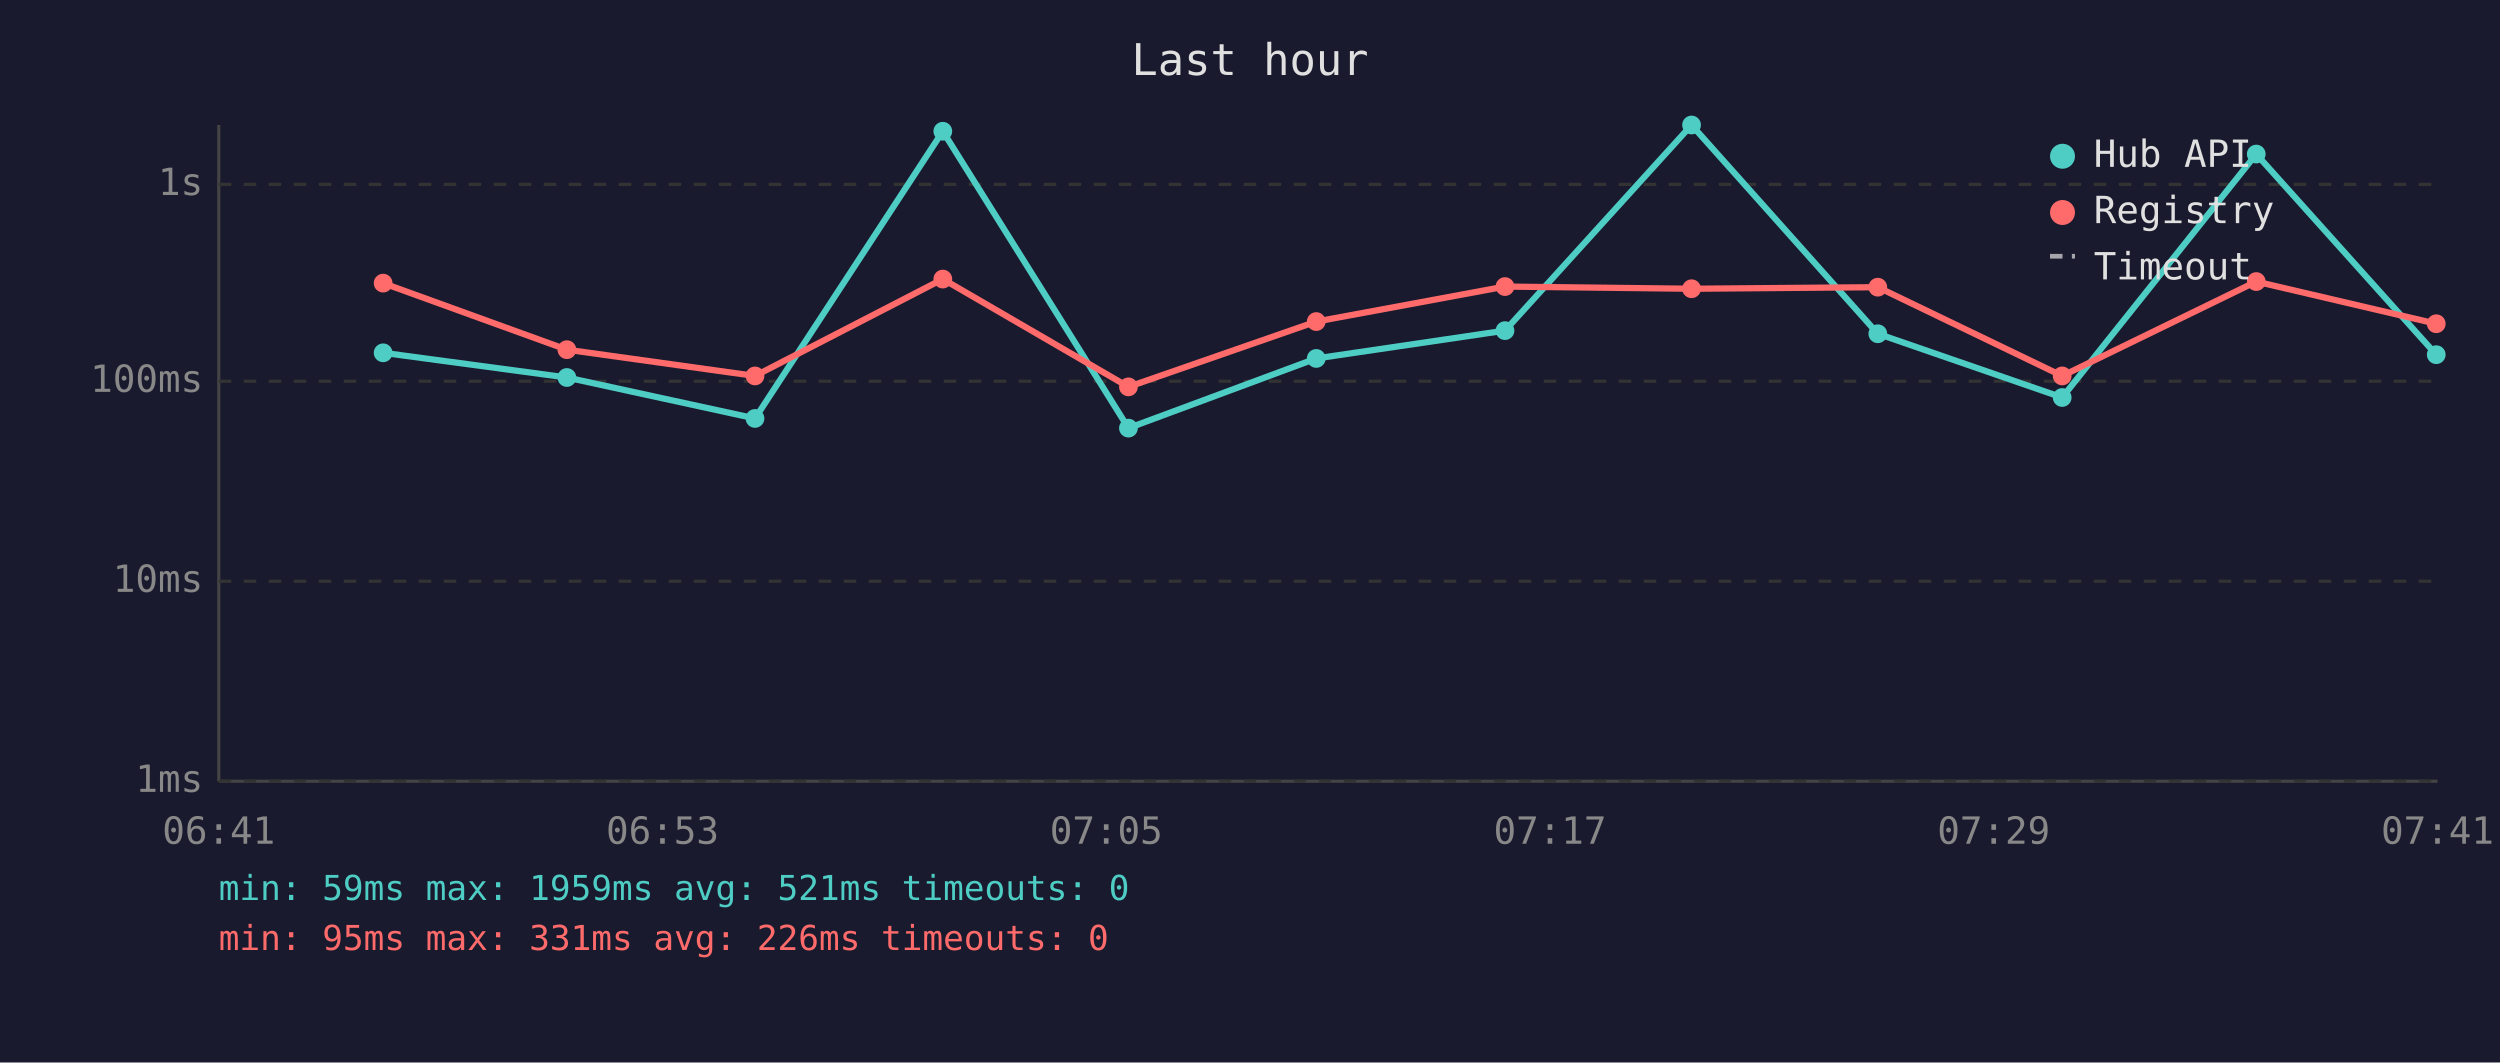
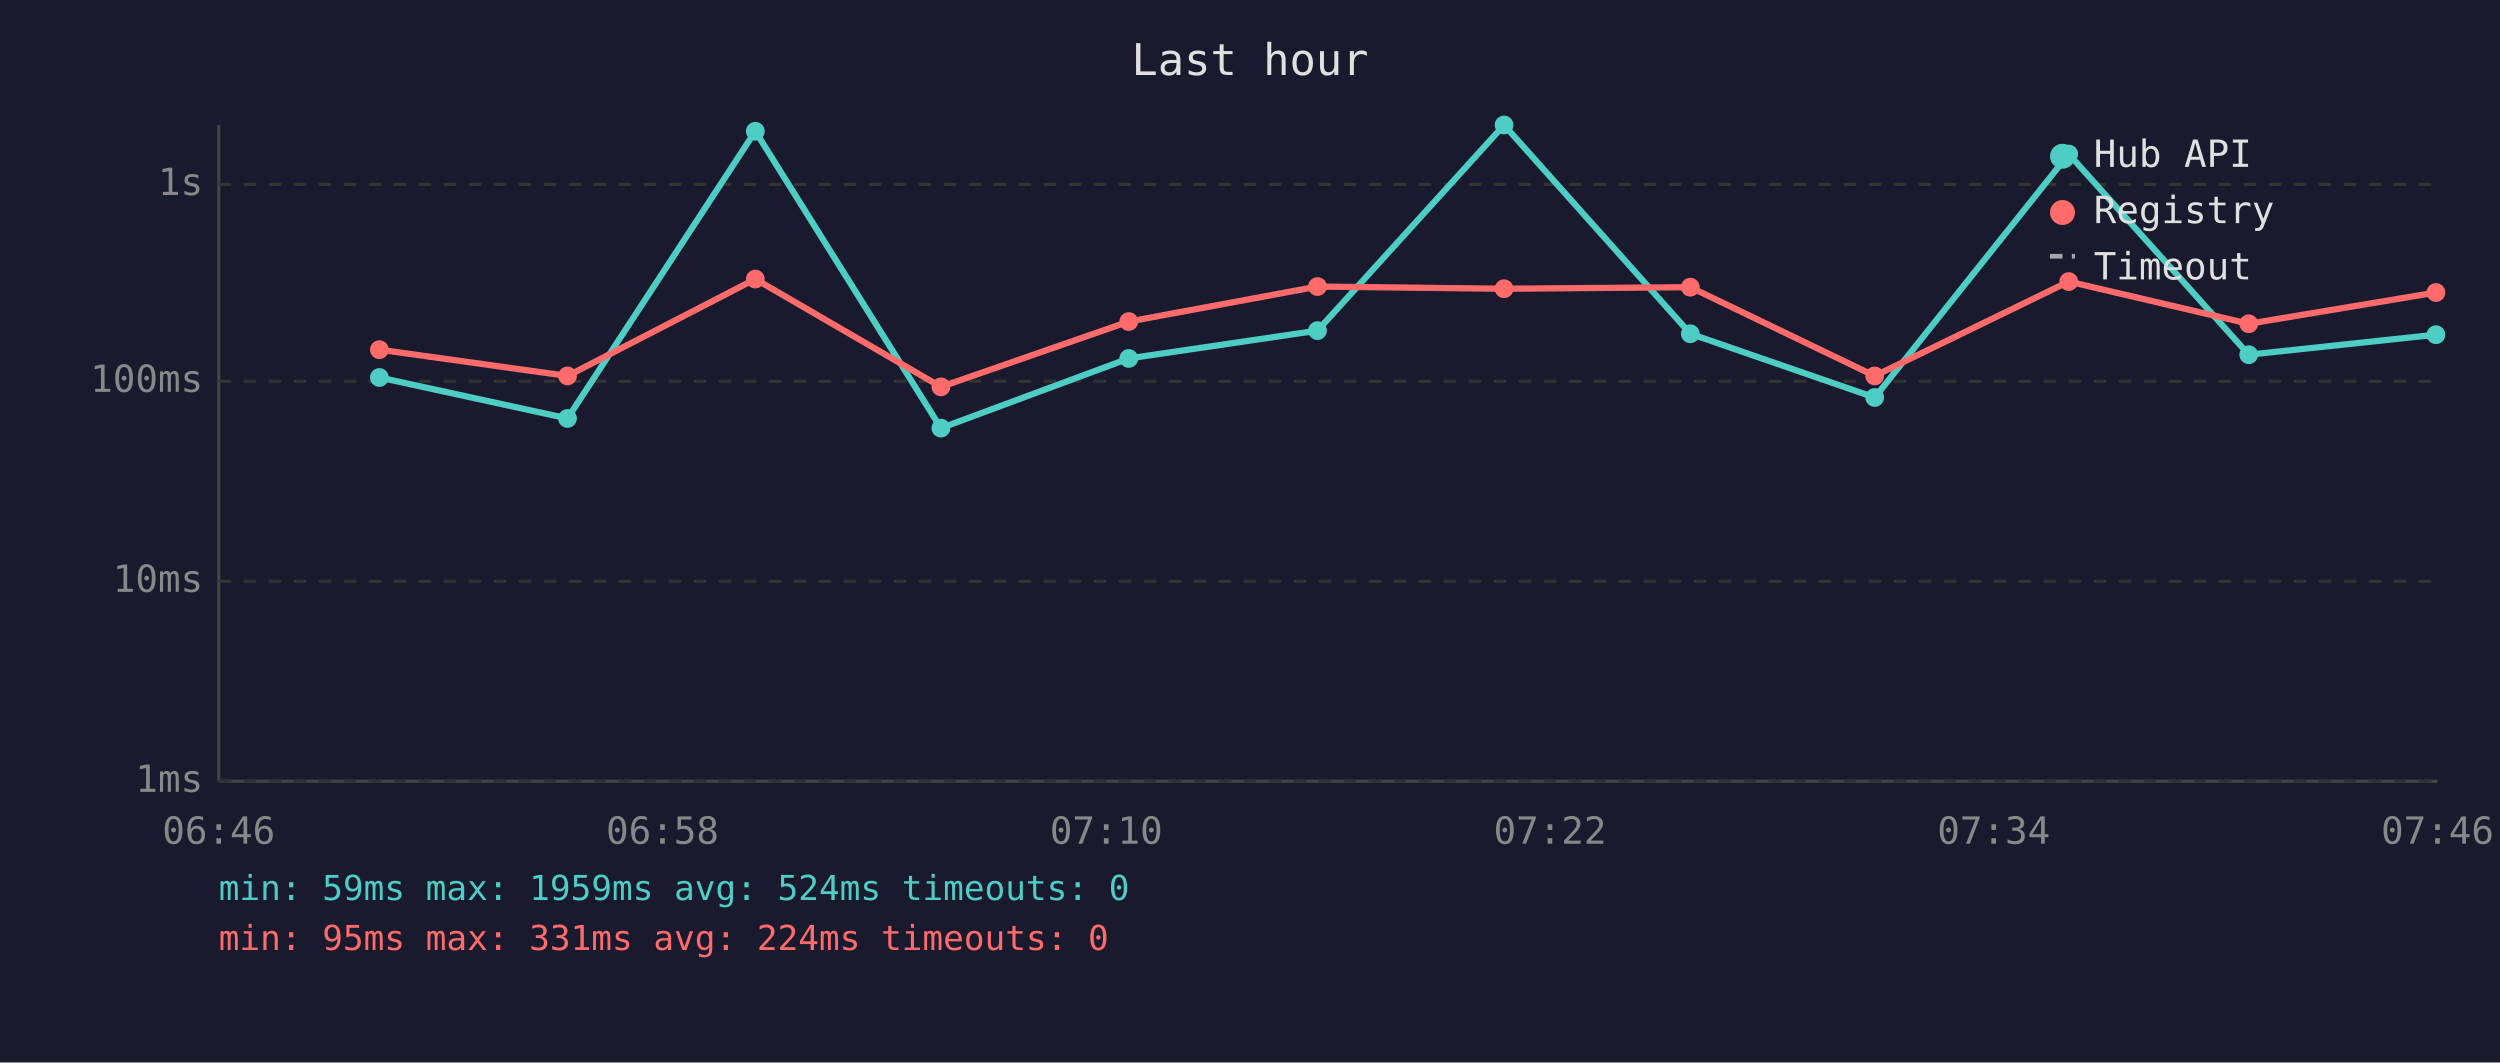
<svg xmlns="http://www.w3.org/2000/svg" viewBox="0 0 800 340" font-family="monospace" font-size="12">
  <rect width="800" height="340" fill="#1a1a2e" />
  <text x="400" y="24" fill="#e0e0e0" font-size="14" text-anchor="middle">Last hour</text>
  <line x1="70" y1="40" x2="70" y2="250" stroke="#444" stroke-width="1" />
  <line x1="70" y1="250" x2="780" y2="250" stroke="#444" stroke-width="1" />
  <line x1="70" y1="250" x2="780" y2="250" stroke="#333" stroke-width="1" stroke-dasharray="4" />
  <text x="65" y="250" fill="#888" text-anchor="end" dominant-baseline="middle">1ms</text>
  <line x1="70" y1="186" x2="780" y2="186" stroke="#333" stroke-width="1" stroke-dasharray="4" />
  <text x="65" y="186" fill="#888" text-anchor="end" dominant-baseline="middle">10ms</text>
  <line x1="70" y1="122" x2="780" y2="122" stroke="#333" stroke-width="1" stroke-dasharray="4" />
  <text x="65" y="122" fill="#888" text-anchor="end" dominant-baseline="middle">100ms</text>
  <line x1="70" y1="59" x2="780" y2="59" stroke="#333" stroke-width="1" stroke-dasharray="4" />
  <text x="65" y="59" fill="#888" text-anchor="end" dominant-baseline="middle">1s</text>
-   <text x="70" y="270" fill="#888" text-anchor="middle">06:41</text>
-   <text x="212" y="270" fill="#888" text-anchor="middle">06:53</text>
-   <text x="354" y="270" fill="#888" text-anchor="middle">07:05</text>
-   <text x="496" y="270" fill="#888" text-anchor="middle">07:17</text>
-   <text x="638" y="270" fill="#888" text-anchor="middle">07:29</text>
-   <text x="780" y="270" fill="#888" text-anchor="middle">07:41</text>
-   <polyline points="122.6,112.9 181.4,120.8 241.6,133.9 301.7,42.0 361.1,137.0 421.2,114.7 481.6,105.8 541.3,40.0 600.9,106.8 659.9,127.2 722.0,49.3 779.6,113.5" fill="none" stroke="#4ecdc4" stroke-width="2" opacity="1" />
-   <circle cx="122.6" cy="112.9" r="3" fill="#4ecdc4" />
-   <circle cx="181.4" cy="120.8" r="3" fill="#4ecdc4" />
-   <circle cx="241.6" cy="133.9" r="3" fill="#4ecdc4" />
-   <circle cx="301.7" cy="42.0" r="3" fill="#4ecdc4" />
-   <circle cx="361.1" cy="137.0" r="3" fill="#4ecdc4" />
-   <circle cx="421.2" cy="114.7" r="3" fill="#4ecdc4" />
-   <circle cx="481.6" cy="105.8" r="3" fill="#4ecdc4" />
-   <circle cx="541.3" cy="40.0" r="3" fill="#4ecdc4" />
-   <circle cx="600.9" cy="106.8" r="3" fill="#4ecdc4" />
-   <circle cx="659.9" cy="127.2" r="3" fill="#4ecdc4" />
-   <circle cx="722.0" cy="49.3" r="3" fill="#4ecdc4" />
-   <circle cx="779.6" cy="113.5" r="3" fill="#4ecdc4" />
-   <polyline points="122.6,90.6 181.4,111.9 241.6,120.3 301.7,89.3 361.1,123.8 421.2,102.9 481.6,91.7 541.3,92.4 600.9,91.9 659.9,120.3 722.0,90.1 779.6,103.6" fill="none" stroke="#ff6b6b" stroke-width="2" opacity="1" />
-   <circle cx="122.6" cy="90.6" r="3" fill="#ff6b6b" />
-   <circle cx="181.4" cy="111.9" r="3" fill="#ff6b6b" />
-   <circle cx="241.6" cy="120.3" r="3" fill="#ff6b6b" />
-   <circle cx="301.7" cy="89.3" r="3" fill="#ff6b6b" />
-   <circle cx="361.1" cy="123.8" r="3" fill="#ff6b6b" />
-   <circle cx="421.2" cy="102.9" r="3" fill="#ff6b6b" />
-   <circle cx="481.6" cy="91.7" r="3" fill="#ff6b6b" />
-   <circle cx="541.3" cy="92.4" r="3" fill="#ff6b6b" />
-   <circle cx="600.9" cy="91.9" r="3" fill="#ff6b6b" />
-   <circle cx="659.9" cy="120.3" r="3" fill="#ff6b6b" />
-   <circle cx="722.0" cy="90.1" r="3" fill="#ff6b6b" />
-   <circle cx="779.6" cy="103.6" r="3" fill="#ff6b6b" />
+   <text x="70" y="270" fill="#888" text-anchor="middle">06:46</text>
+   <text x="212" y="270" fill="#888" text-anchor="middle">06:58</text>
+   <text x="354" y="270" fill="#888" text-anchor="middle">07:10</text>
+   <text x="496" y="270" fill="#888" text-anchor="middle">07:22</text>
+   <text x="638" y="270" fill="#888" text-anchor="middle">07:34</text>
+   <text x="780" y="270" fill="#888" text-anchor="middle">07:46</text>
+   <polyline points="121.4,120.8 181.6,133.9 241.7,42.0 301.1,137.0 361.2,114.7 421.6,105.8 481.3,40.0 540.9,106.8 599.9,127.2 662.0,49.3 719.6,113.5 779.5,107.1" fill="none" stroke="#4ecdc4" stroke-width="2" opacity="1" />
+   <circle cx="121.4" cy="120.8" r="3" fill="#4ecdc4" />
+   <circle cx="181.6" cy="133.9" r="3" fill="#4ecdc4" />
+   <circle cx="241.7" cy="42.0" r="3" fill="#4ecdc4" />
+   <circle cx="301.1" cy="137.0" r="3" fill="#4ecdc4" />
+   <circle cx="361.2" cy="114.7" r="3" fill="#4ecdc4" />
+   <circle cx="421.6" cy="105.8" r="3" fill="#4ecdc4" />
+   <circle cx="481.3" cy="40.0" r="3" fill="#4ecdc4" />
+   <circle cx="540.9" cy="106.8" r="3" fill="#4ecdc4" />
+   <circle cx="599.9" cy="127.2" r="3" fill="#4ecdc4" />
+   <circle cx="662.0" cy="49.3" r="3" fill="#4ecdc4" />
+   <circle cx="719.6" cy="113.5" r="3" fill="#4ecdc4" />
+   <circle cx="779.5" cy="107.1" r="3" fill="#4ecdc4" />
+   <polyline points="121.4,111.9 181.6,120.3 241.7,89.3 301.1,123.8 361.2,102.9 421.6,91.7 481.3,92.4 540.9,91.9 599.9,120.3 662.0,90.1 719.6,103.6 779.5,93.6" fill="none" stroke="#ff6b6b" stroke-width="2" opacity="1" />
+   <circle cx="121.4" cy="111.9" r="3" fill="#ff6b6b" />
+   <circle cx="181.6" cy="120.3" r="3" fill="#ff6b6b" />
+   <circle cx="241.7" cy="89.3" r="3" fill="#ff6b6b" />
+   <circle cx="301.1" cy="123.8" r="3" fill="#ff6b6b" />
+   <circle cx="361.2" cy="102.9" r="3" fill="#ff6b6b" />
+   <circle cx="421.6" cy="91.7" r="3" fill="#ff6b6b" />
+   <circle cx="481.3" cy="92.4" r="3" fill="#ff6b6b" />
+   <circle cx="540.9" cy="91.9" r="3" fill="#ff6b6b" />
+   <circle cx="599.9" cy="120.3" r="3" fill="#ff6b6b" />
+   <circle cx="662.0" cy="90.1" r="3" fill="#ff6b6b" />
+   <circle cx="719.6" cy="103.6" r="3" fill="#ff6b6b" />
+   <circle cx="779.5" cy="93.6" r="3" fill="#ff6b6b" />
  <circle cx="660" cy="50" r="4" fill="#4ecdc4" />
  <text x="670" y="50" fill="#e0e0e0" dominant-baseline="middle">Hub API</text>
  <circle cx="660" cy="68" r="4" fill="#ff6b6b" />
  <text x="670" y="68" fill="#e0e0e0" dominant-baseline="middle">Registry</text>
  <line x1="656" y1="82" x2="664" y2="82" stroke="#e0e0e0" stroke-width="1.5" stroke-dasharray="4,3" opacity="0.7" />
  <text x="670" y="86" fill="#e0e0e0" dominant-baseline="middle">Timeout</text>
-   <text x="70" y="288" fill="#4ecdc4" font-size="11">min: 59ms  max: 1959ms  avg: 521ms  timeouts: 0</text>
-   <text x="70" y="304" fill="#ff6b6b" font-size="11">min: 95ms  max: 331ms  avg: 226ms  timeouts: 0</text>
+   <text x="70" y="288" fill="#4ecdc4" font-size="11">min: 59ms  max: 1959ms  avg: 524ms  timeouts: 0</text>
+   <text x="70" y="304" fill="#ff6b6b" font-size="11">min: 95ms  max: 331ms  avg: 224ms  timeouts: 0</text>
</svg>
